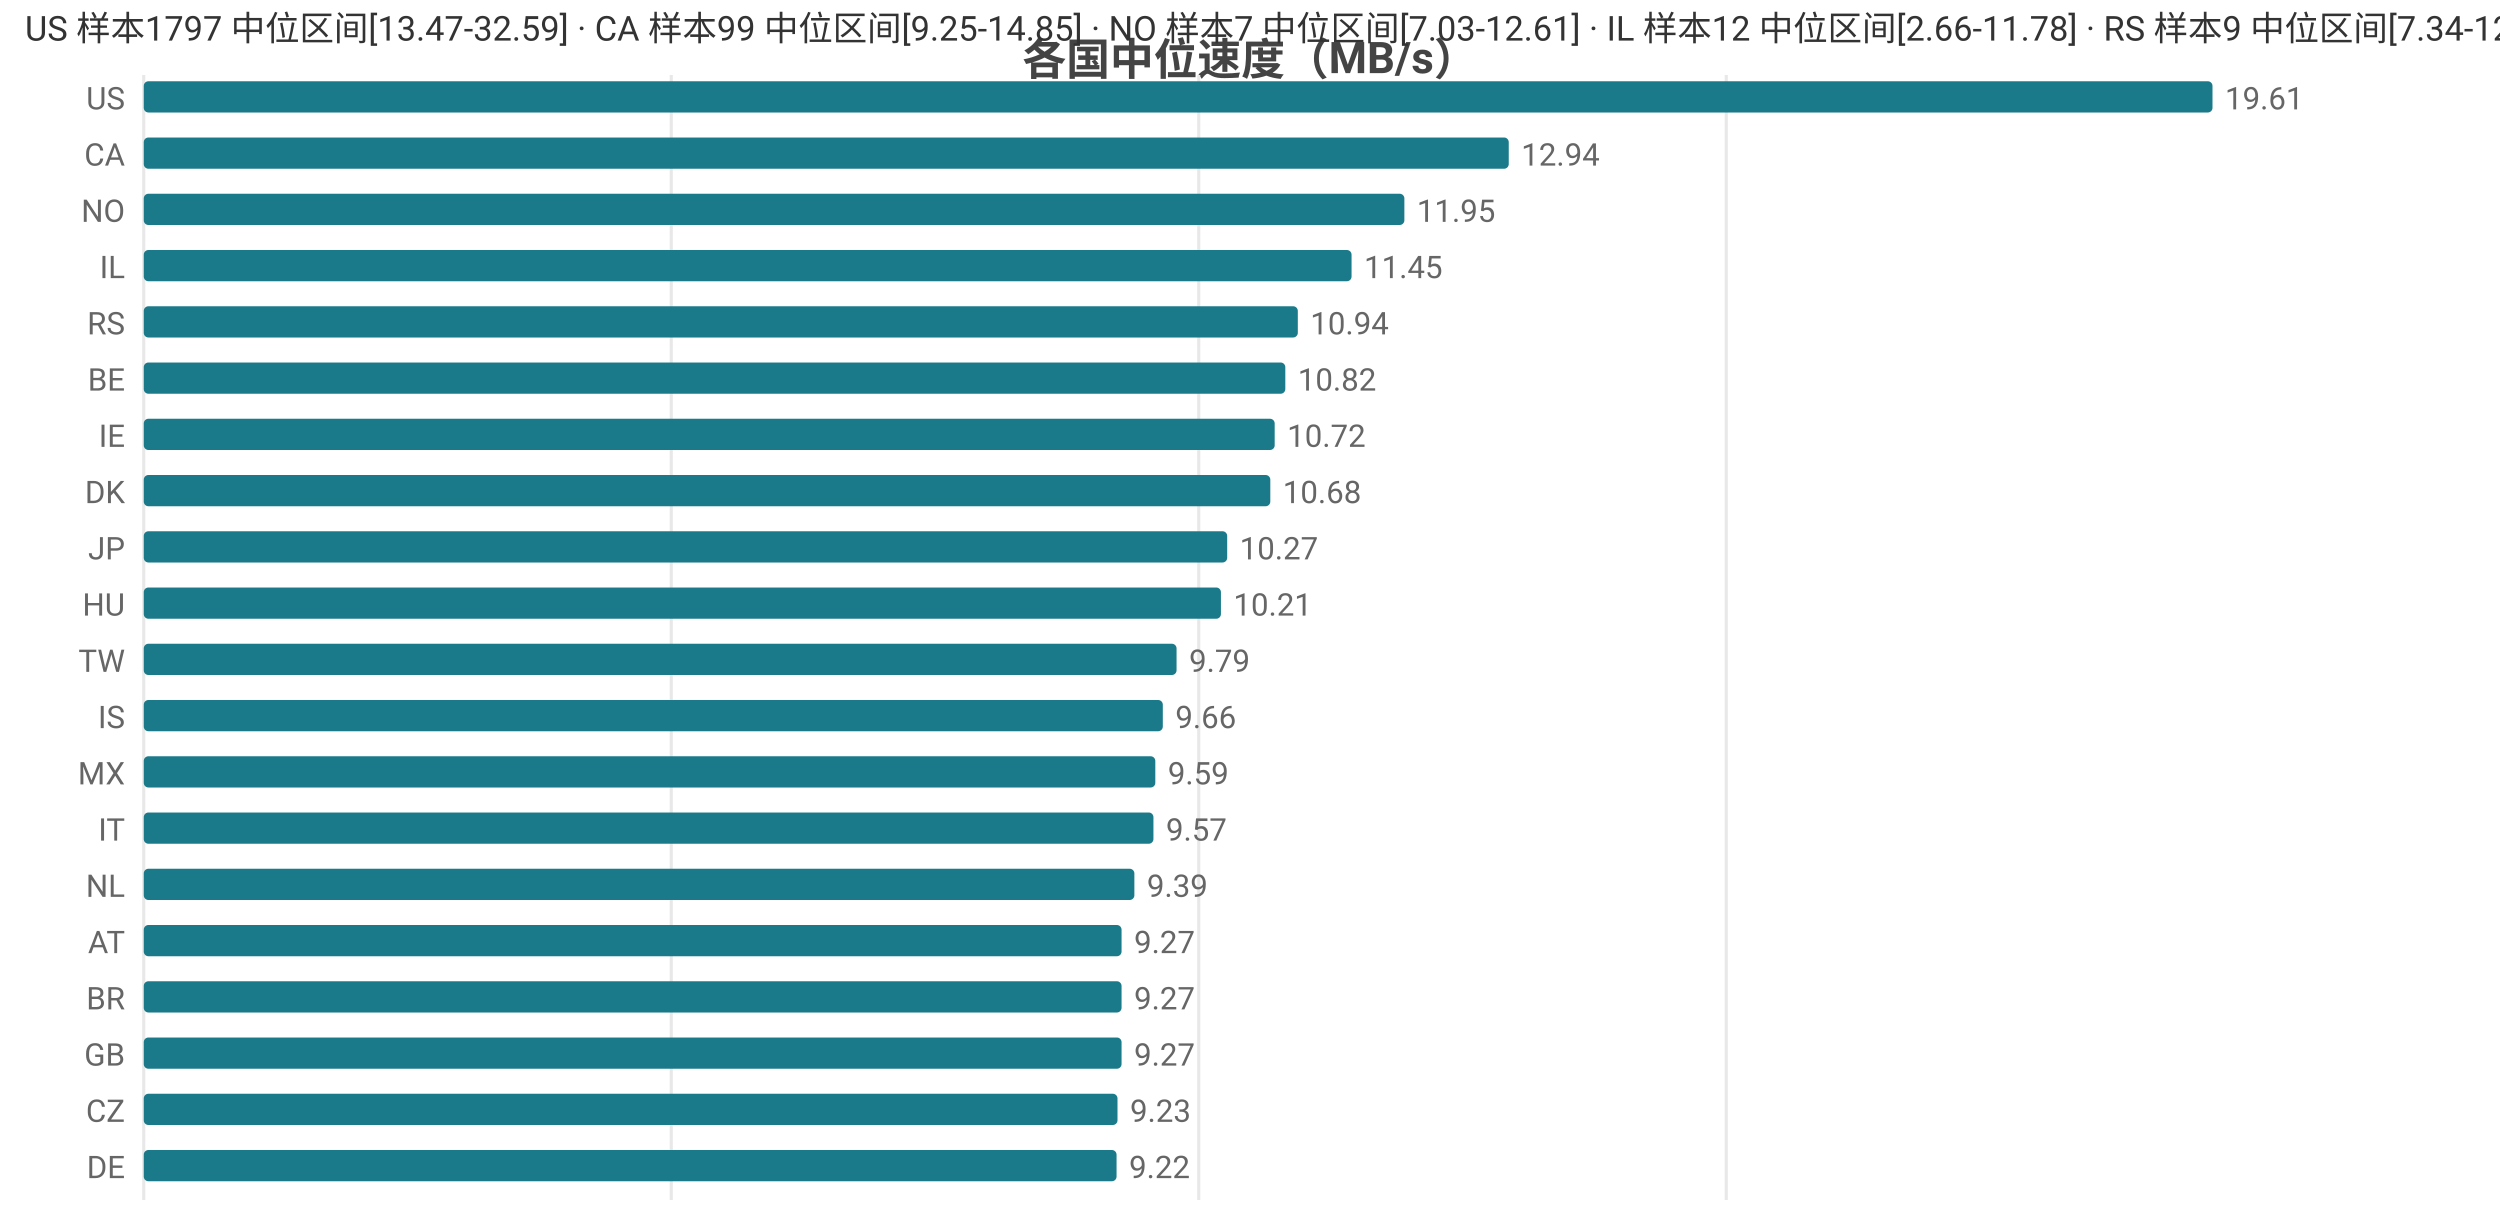
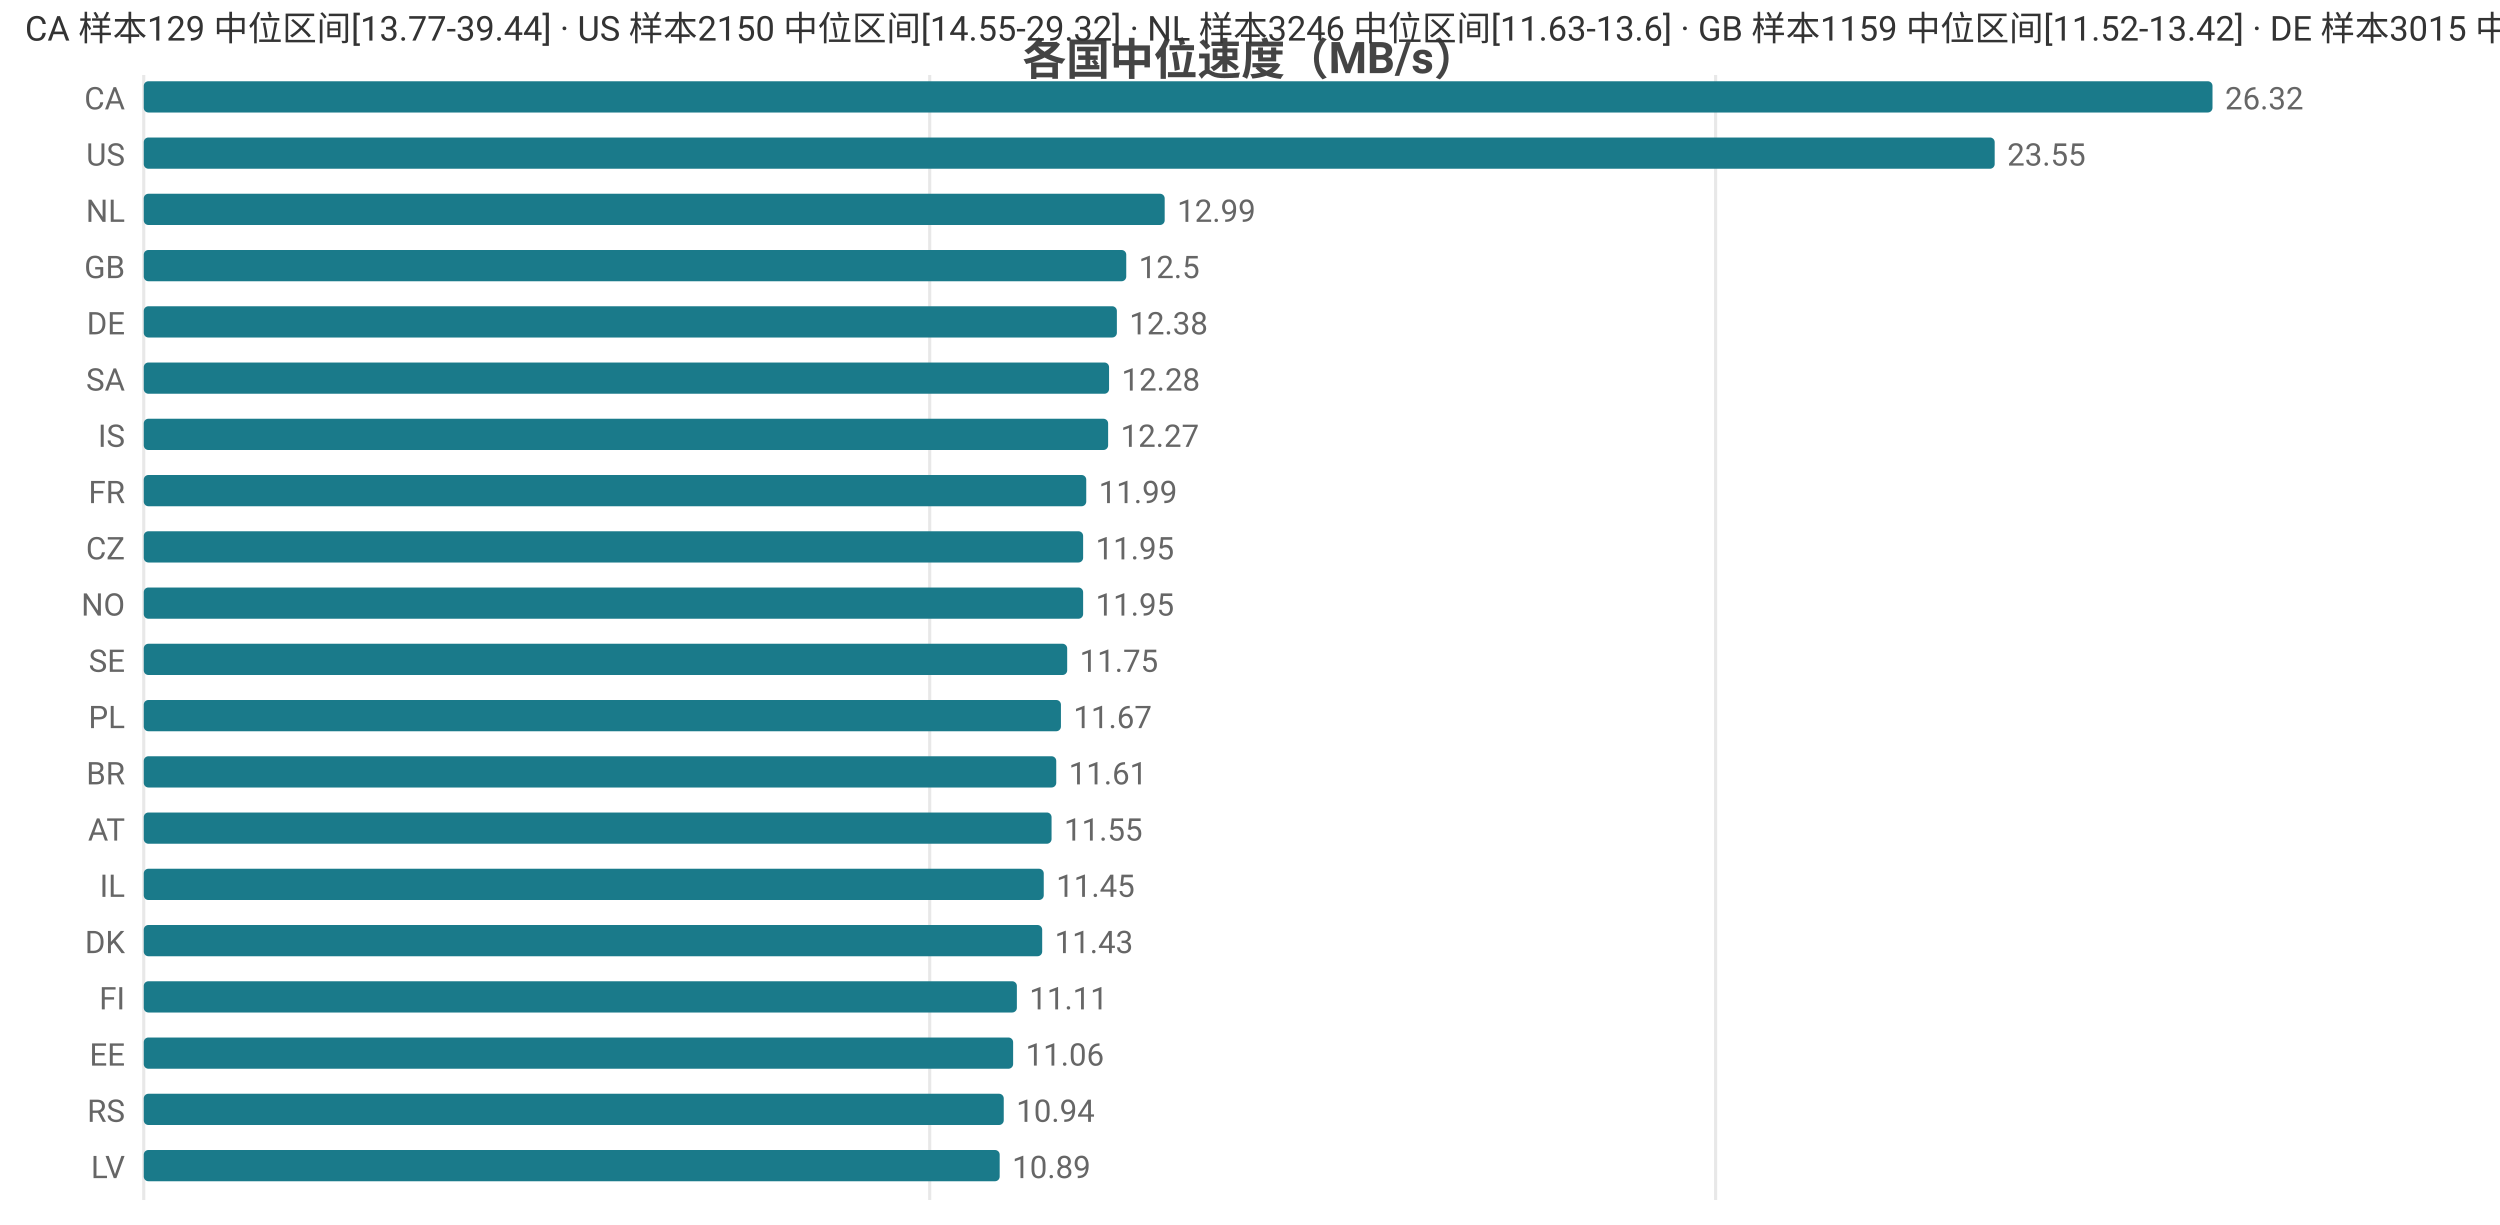
<svg xmlns="http://www.w3.org/2000/svg" width="800" height="392" viewBox="0 0 800 392">
  <rect width="800" height="392" fill="#ffffff" />
  <style>text{font-family:system-ui,-apple-system,'Segoe UI',Roboto,'PingFang SC','Microsoft YaHei','Noto Sans CJK SC',sans-serif}.g{stroke:#e8e8e8;stroke-width:1}.a{stroke:#999;stroke-width:1}.t{font-size:10px;fill:#666}.m{font-size:10px;text-anchor:middle;fill:#666}.e{font-size:10px;text-anchor:end;fill:#666}.l{font-size:11px;fill:#333}.tt{font-size:14px;font-weight:600;text-anchor:middle;fill:#444}.em{font-size:13px;text-anchor:middle;fill:#999}</style>
  <text class="tt" x="400.0" y="24">各国中位速度（MB/s）</text>
  <line class="g" x1="46" y1="24" x2="46" y2="384" />
-   <line class="g" x1="214.8" y1="24" x2="214.8" y2="384" />
-   <line class="g" x1="383.6" y1="24" x2="383.6" y2="384" />
-   <line class="g" x1="552.4" y1="24" x2="552.4" y2="384" />
-   <text class="e" x="40" y="35">US</text>
+   <line class="g" x1="297.5" y1="24" x2="297.5" y2="384" />
+   <line class="g" x1="549.0" y1="24" x2="549.0" y2="384" />
+   <text class="e" x="40" y="35">CA</text>
  <rect x="46" y="26" width="662" height="10" fill="#1a7a8a" rx="1.5" />
-   <text class="t" x="712" y="35">19.61</text>
-   <text class="e" x="40" y="53">CA</text>
-   <rect x="46" y="44" width="436.8" height="10" fill="#1a7a8a" rx="1.5" />
-   <text class="t" x="486.8" y="53">12.94</text>
-   <text class="e" x="40" y="71">NO</text>
-   <rect x="46" y="62" width="403.4" height="10" fill="#1a7a8a" rx="1.5" />
-   <text class="t" x="453.4" y="71">11.95</text>
-   <text class="e" x="40" y="89">IL</text>
-   <rect x="46" y="80" width="386.5" height="10" fill="#1a7a8a" rx="1.5" />
-   <text class="t" x="436.5" y="89">11.45</text>
-   <text class="e" x="40" y="107">RS</text>
-   <rect x="46" y="98" width="369.3" height="10" fill="#1a7a8a" rx="1.5" />
-   <text class="t" x="419.3" y="107">10.94</text>
-   <text class="e" x="40" y="125">BE</text>
-   <rect x="46" y="116" width="365.3" height="10" fill="#1a7a8a" rx="1.5" />
-   <text class="t" x="415.3" y="125">10.82</text>
-   <text class="e" x="40" y="143">IE</text>
-   <rect x="46" y="134" width="361.9" height="10" fill="#1a7a8a" rx="1.5" />
-   <text class="t" x="411.9" y="143">10.72</text>
-   <text class="e" x="40" y="161">DK</text>
-   <rect x="46" y="152" width="360.5" height="10" fill="#1a7a8a" rx="1.5" />
-   <text class="t" x="410.5" y="161">10.68</text>
-   <text class="e" x="40" y="179">JP</text>
-   <rect x="46" y="170" width="346.7" height="10" fill="#1a7a8a" rx="1.5" />
-   <text class="t" x="396.7" y="179">10.27</text>
-   <text class="e" x="40" y="197">HU</text>
-   <rect x="46" y="188" width="344.7" height="10" fill="#1a7a8a" rx="1.5" />
-   <text class="t" x="394.7" y="197">10.21</text>
-   <text class="e" x="40" y="215">TW</text>
-   <rect x="46" y="206" width="330.5" height="10" fill="#1a7a8a" rx="1.5" />
-   <text class="t" x="380.5" y="215">9.79</text>
-   <text class="e" x="40" y="233">IS</text>
-   <rect x="46" y="224" width="326.1" height="10" fill="#1a7a8a" rx="1.5" />
-   <text class="t" x="376.1" y="233">9.66</text>
-   <text class="e" x="40" y="251">MX</text>
-   <rect x="46" y="242" width="323.7" height="10" fill="#1a7a8a" rx="1.5" />
-   <text class="t" x="373.7" y="251">9.59</text>
-   <text class="e" x="40" y="269">IT</text>
-   <rect x="46" y="260" width="323.1" height="10" fill="#1a7a8a" rx="1.5" />
-   <text class="t" x="373.1" y="269">9.57</text>
-   <text class="e" x="40" y="287">NL</text>
-   <rect x="46" y="278" width="317.0" height="10" fill="#1a7a8a" rx="1.5" />
-   <text class="t" x="367.0" y="287">9.39</text>
-   <text class="e" x="40" y="305">AT</text>
-   <rect x="46" y="296" width="312.9" height="10" fill="#1a7a8a" rx="1.5" />
-   <text class="t" x="362.9" y="305">9.27</text>
-   <text class="e" x="40" y="323">BR</text>
-   <rect x="46" y="314" width="312.9" height="10" fill="#1a7a8a" rx="1.5" />
-   <text class="t" x="362.9" y="323">9.27</text>
-   <text class="e" x="40" y="341">GB</text>
-   <rect x="46" y="332" width="312.9" height="10" fill="#1a7a8a" rx="1.5" />
-   <text class="t" x="362.9" y="341">9.27</text>
-   <text class="e" x="40" y="359">CZ</text>
-   <rect x="46" y="350" width="311.6" height="10" fill="#1a7a8a" rx="1.5" />
-   <text class="t" x="361.6" y="359">9.23</text>
-   <text class="e" x="40" y="377">DE</text>
-   <rect x="46" y="368" width="311.3" height="10" fill="#1a7a8a" rx="1.5" />
-   <text class="t" x="361.3" y="377">9.22</text>
-   <text class="l" x="8" y="13">US 样本1797 中位区间[13.47-32.59] · CA 样本99 中位区间[9.25-14.85] · NO 样本7 中位区间[7.03-12.61] · IL 样本12 中位区间[2.66-11.78] · RS 样本9 中位区间[7.34-12.59]</text>
+   <text class="t" x="712" y="35">26.32</text>
+   <text class="e" x="40" y="53">US</text>
+   <rect x="46" y="44" width="592.3" height="10" fill="#1a7a8a" rx="1.5" />
+   <text class="t" x="642.3" y="53">23.55</text>
+   <text class="e" x="40" y="71">NL</text>
+   <rect x="46" y="62" width="326.7" height="10" fill="#1a7a8a" rx="1.5" />
+   <text class="t" x="376.7" y="71">12.99</text>
+   <text class="e" x="40" y="89">GB</text>
+   <rect x="46" y="80" width="314.4" height="10" fill="#1a7a8a" rx="1.5" />
+   <text class="t" x="364.4" y="89">12.5</text>
+   <text class="e" x="40" y="107">DE</text>
+   <rect x="46" y="98" width="311.4" height="10" fill="#1a7a8a" rx="1.5" />
+   <text class="t" x="361.4" y="107">12.38</text>
+   <text class="e" x="40" y="125">SA</text>
+   <rect x="46" y="116" width="308.9" height="10" fill="#1a7a8a" rx="1.5" />
+   <text class="t" x="358.9" y="125">12.28</text>
+   <text class="e" x="40" y="143">IS</text>
+   <rect x="46" y="134" width="308.6" height="10" fill="#1a7a8a" rx="1.5" />
+   <text class="t" x="358.6" y="143">12.27</text>
+   <text class="e" x="40" y="161">FR</text>
+   <rect x="46" y="152" width="301.6" height="10" fill="#1a7a8a" rx="1.5" />
+   <text class="t" x="351.6" y="161">11.99</text>
+   <text class="e" x="40" y="179">CZ</text>
+   <rect x="46" y="170" width="300.6" height="10" fill="#1a7a8a" rx="1.5" />
+   <text class="t" x="350.6" y="179">11.95</text>
+   <text class="e" x="40" y="197">NO</text>
+   <rect x="46" y="188" width="300.6" height="10" fill="#1a7a8a" rx="1.5" />
+   <text class="t" x="350.6" y="197">11.95</text>
+   <text class="e" x="40" y="215">SE</text>
+   <rect x="46" y="206" width="295.5" height="10" fill="#1a7a8a" rx="1.5" />
+   <text class="t" x="345.5" y="215">11.75</text>
+   <text class="e" x="40" y="233">PL</text>
+   <rect x="46" y="224" width="293.5" height="10" fill="#1a7a8a" rx="1.5" />
+   <text class="t" x="343.5" y="233">11.67</text>
+   <text class="e" x="40" y="251">BR</text>
+   <rect x="46" y="242" width="292.0" height="10" fill="#1a7a8a" rx="1.5" />
+   <text class="t" x="342.0" y="251">11.61</text>
+   <text class="e" x="40" y="269">AT</text>
+   <rect x="46" y="260" width="290.5" height="10" fill="#1a7a8a" rx="1.5" />
+   <text class="t" x="340.5" y="269">11.55</text>
+   <text class="e" x="40" y="287">IL</text>
+   <rect x="46" y="278" width="288.0" height="10" fill="#1a7a8a" rx="1.5" />
+   <text class="t" x="338.0" y="287">11.45</text>
+   <text class="e" x="40" y="305">DK</text>
+   <rect x="46" y="296" width="287.5" height="10" fill="#1a7a8a" rx="1.5" />
+   <text class="t" x="337.5" y="305">11.43</text>
+   <text class="e" x="40" y="323">FI</text>
+   <rect x="46" y="314" width="279.4" height="10" fill="#1a7a8a" rx="1.5" />
+   <text class="t" x="329.4" y="323">11.11</text>
+   <text class="e" x="40" y="341">EE</text>
+   <rect x="46" y="332" width="278.2" height="10" fill="#1a7a8a" rx="1.5" />
+   <text class="t" x="328.2" y="341">11.06</text>
+   <text class="e" x="40" y="359">RS</text>
+   <rect x="46" y="350" width="275.2" height="10" fill="#1a7a8a" rx="1.5" />
+   <text class="t" x="325.2" y="359">10.94</text>
+   <text class="e" x="40" y="377">LV</text>
+   <rect x="46" y="368" width="273.9" height="10" fill="#1a7a8a" rx="1.5" />
+   <text class="t" x="323.9" y="377">10.89</text>
+   <text class="l" x="8" y="13">CA 样本129 中位区间[13.77-39.44] · US 样本2150 中位区间[14.55-29.32] · NL 样本3246 中位区间[11.63-13.6] · GB 样本1159 中位区间[11.52-13.42] · DE 样本3015 中位区间[11.13-13.12]</text>
</svg>
